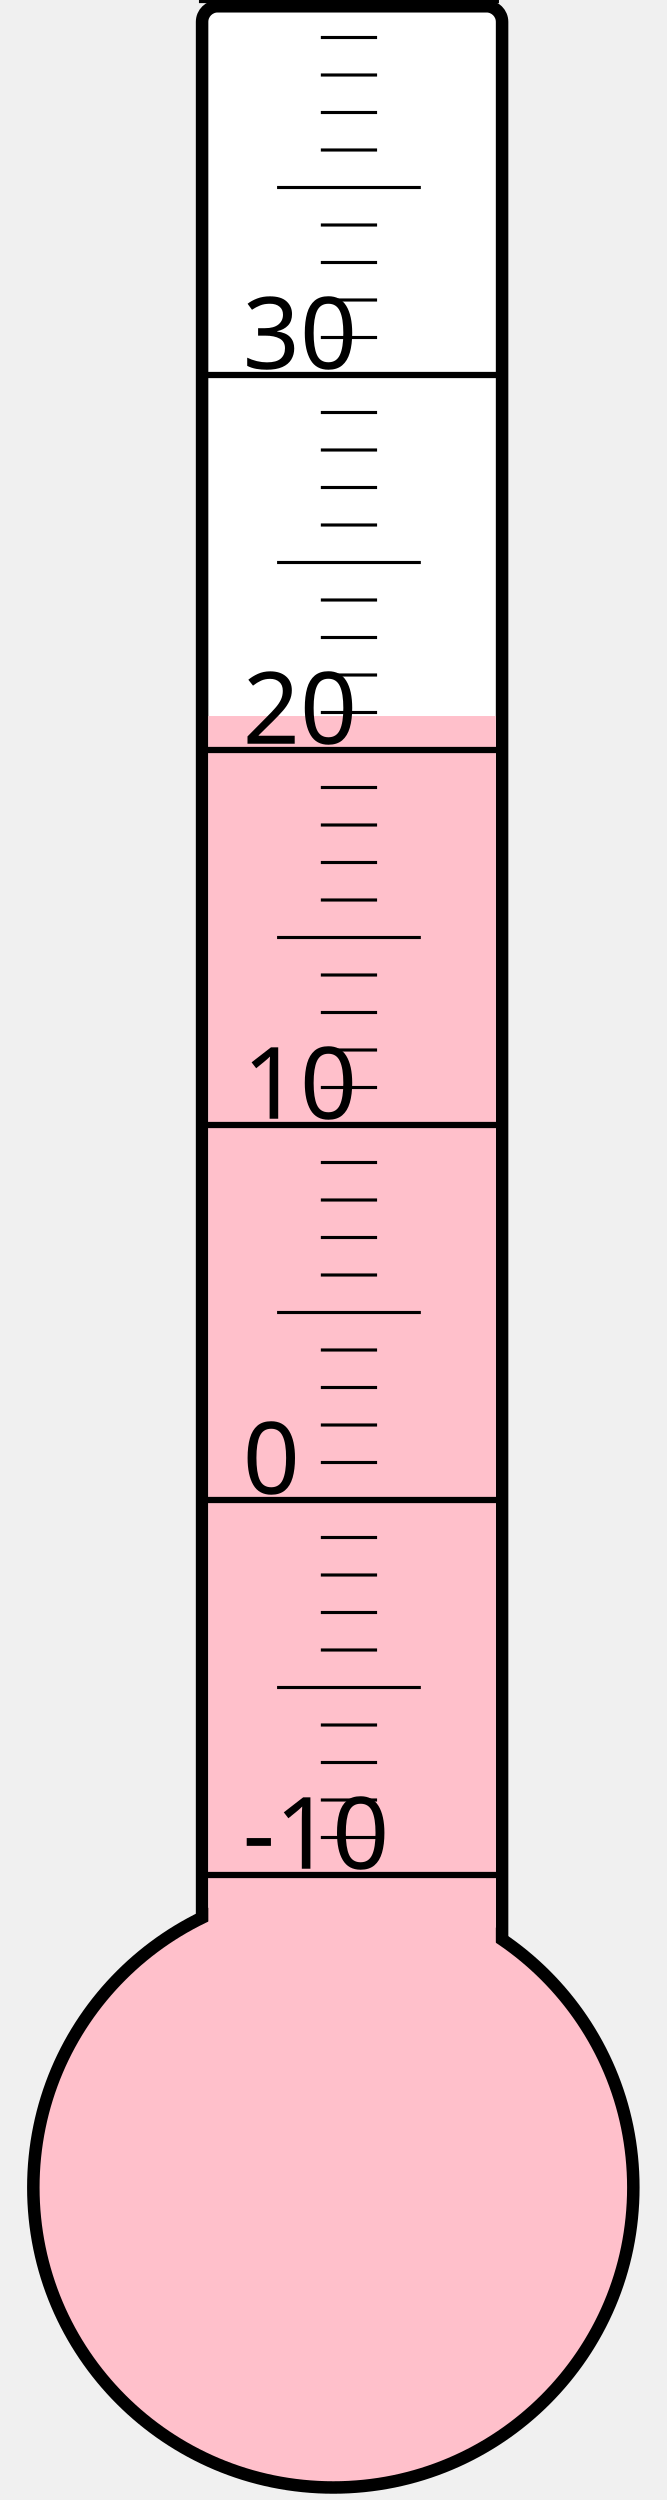
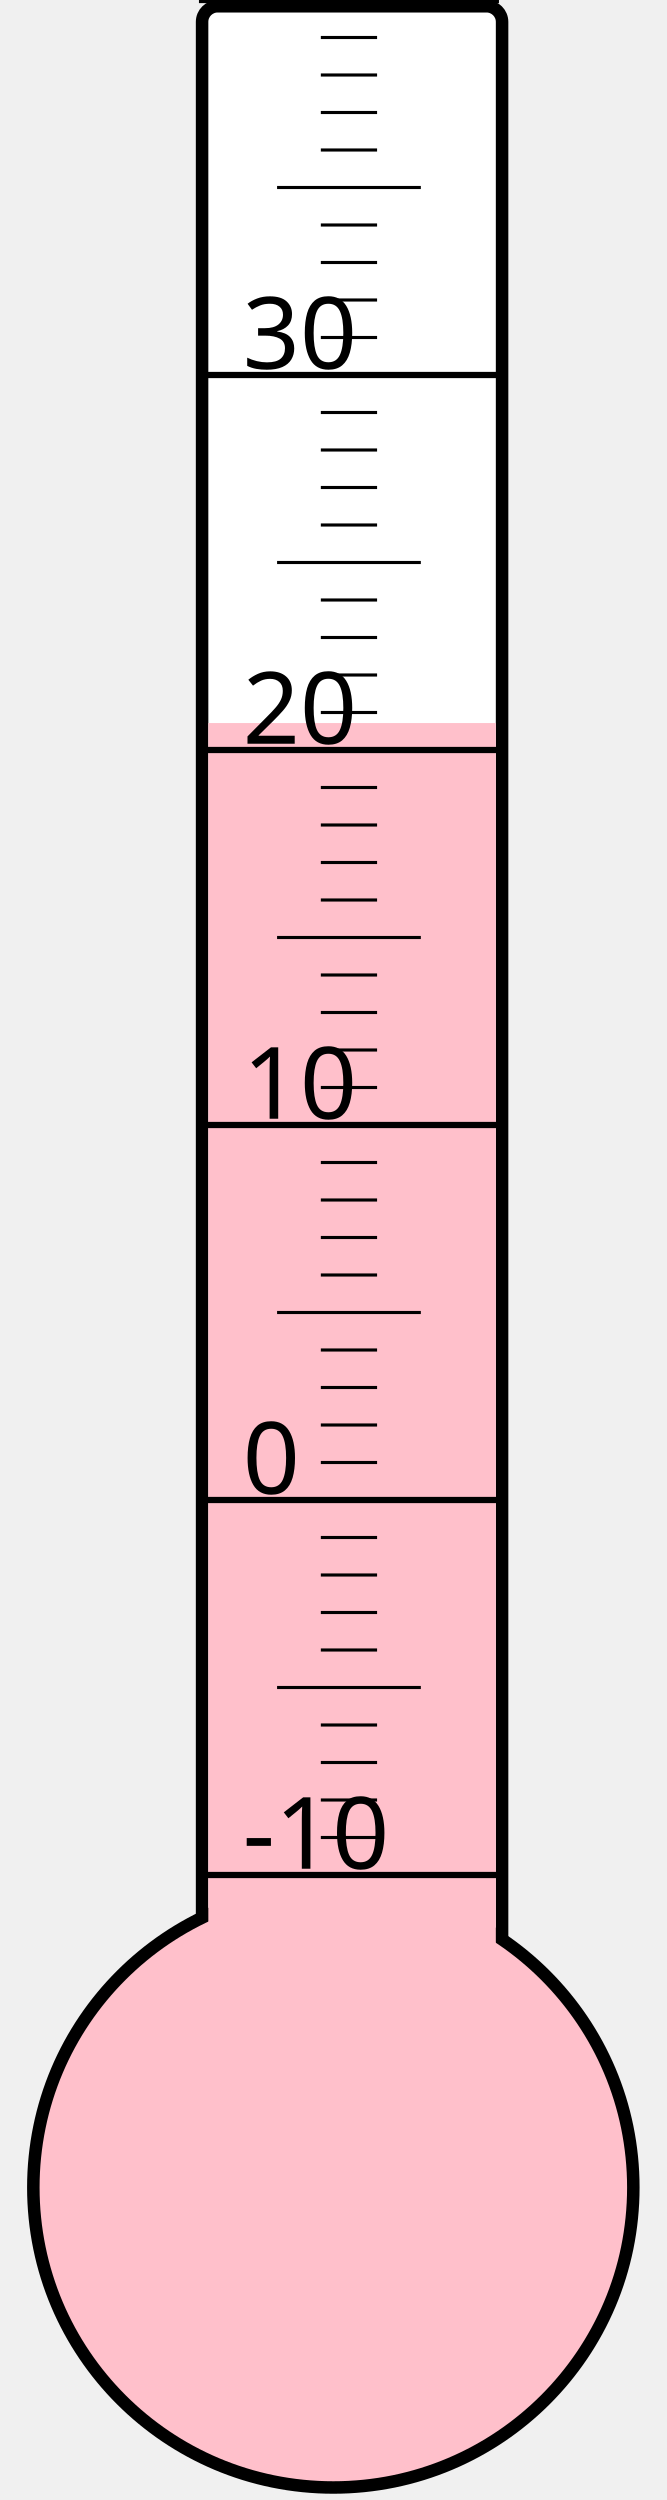
<svg xmlns="http://www.w3.org/2000/svg" width="40px" height="150px" viewBox="0 0 200 800">
  <rect width="200" height="800" x="0" y="0" style="fill: #ffffeb; fill-opacity: 0;" />
  <rect width="96" height="680" x="58" y="2" rx="5" ry="5" style="fill: white; fill-opacity: 1; stroke: black; stroke-width: 4;" />
  <circle cx="100" cy="700" r="96" style="fill: pink; stroke: black; stroke-width: 4;" />
-   <rect width="92" height="470.875" x="60" y="229.125" style="fill: pink; fill-opacity: 1; stroke-width: 0;" />
+   <rect width="92" height="468.625" x="60" y="231.375" style="fill: pink; fill-opacity: 1; stroke-width: 0;" />
  <text x="71" y="598" style="font-family: sans-serif; font-size: 24pt;">-10</text>
  <text x="71" y="478" style="font-family: sans-serif; font-size: 24pt;">0</text>
  <text x="71" y="358" style="font-family: sans-serif; font-size: 24pt;">10</text>
  <text x="71" y="238" style="font-family: sans-serif; font-size: 24pt;">20</text>
  <text x="71" y="118" style="font-family: sans-serif; font-size: 24pt;">30</text>
  <g style="stroke: black;">
    <line x1="57" y1="600" x2="153" y2="600" style="stroke-width: 2;" />
    <line x1="96" y1="588" x2="114" y2="588" style="stroke-width: 1;" />
    <line x1="96" y1="576" x2="114" y2="576" style="stroke-width: 1;" />
    <line x1="96" y1="564" x2="114" y2="564" style="stroke-width: 1;" />
    <line x1="96" y1="552" x2="114" y2="552" style="stroke-width: 1;" />
    <line x1="82" y1="540" x2="128" y2="540" style="stroke-width: 1;" />
    <line x1="96" y1="528" x2="114" y2="528" style="stroke-width: 1;" />
    <line x1="96" y1="516" x2="114" y2="516" style="stroke-width: 1;" />
    <line x1="96" y1="504" x2="114" y2="504" style="stroke-width: 1;" />
    <line x1="96" y1="492" x2="114" y2="492" style="stroke-width: 1;" />
    <line x1="57" y1="480" x2="153" y2="480" style="stroke-width: 2;" />
    <line x1="96" y1="468" x2="114" y2="468" style="stroke-width: 1;" />
    <line x1="96" y1="456" x2="114" y2="456" style="stroke-width: 1;" />
    <line x1="96" y1="444" x2="114" y2="444" style="stroke-width: 1;" />
    <line x1="96" y1="432" x2="114" y2="432" style="stroke-width: 1;" />
    <line x1="82" y1="420" x2="128" y2="420" style="stroke-width: 1;" />
    <line x1="96" y1="408" x2="114" y2="408" style="stroke-width: 1;" />
    <line x1="96" y1="396" x2="114" y2="396" style="stroke-width: 1;" />
    <line x1="96" y1="384" x2="114" y2="384" style="stroke-width: 1;" />
    <line x1="96" y1="372" x2="114" y2="372" style="stroke-width: 1;" />
    <line x1="57" y1="360" x2="153" y2="360" style="stroke-width: 2;" />
    <line x1="96" y1="348" x2="114" y2="348" style="stroke-width: 1;" />
    <line x1="96" y1="336" x2="114" y2="336" style="stroke-width: 1;" />
    <line x1="96" y1="324" x2="114" y2="324" style="stroke-width: 1;" />
    <line x1="96" y1="312" x2="114" y2="312" style="stroke-width: 1;" />
    <line x1="82" y1="300" x2="128" y2="300" style="stroke-width: 1;" />
    <line x1="96" y1="288" x2="114" y2="288" style="stroke-width: 1;" />
    <line x1="96" y1="276" x2="114" y2="276" style="stroke-width: 1;" />
    <line x1="96" y1="264" x2="114" y2="264" style="stroke-width: 1;" />
    <line x1="96" y1="252" x2="114" y2="252" style="stroke-width: 1;" />
    <line x1="57" y1="240" x2="153" y2="240" style="stroke-width: 2;" />
    <line x1="96" y1="228" x2="114" y2="228" style="stroke-width: 1;" />
    <line x1="96" y1="216" x2="114" y2="216" style="stroke-width: 1;" />
    <line x1="96" y1="204" x2="114" y2="204" style="stroke-width: 1;" />
    <line x1="96" y1="192" x2="114" y2="192" style="stroke-width: 1;" />
    <line x1="82" y1="180" x2="128" y2="180" style="stroke-width: 1;" />
    <line x1="96" y1="168" x2="114" y2="168" style="stroke-width: 1;" />
    <line x1="96" y1="156" x2="114" y2="156" style="stroke-width: 1;" />
    <line x1="96" y1="144" x2="114" y2="144" style="stroke-width: 1;" />
    <line x1="96" y1="132" x2="114" y2="132" style="stroke-width: 1;" />
    <line x1="57" y1="120" x2="153" y2="120" style="stroke-width: 2;" />
    <line x1="96" y1="108" x2="114" y2="108" style="stroke-width: 1;" />
    <line x1="96" y1="96" x2="114" y2="96" style="stroke-width: 1;" />
    <line x1="96" y1="84" x2="114" y2="84" style="stroke-width: 1;" />
    <line x1="96" y1="72" x2="114" y2="72" style="stroke-width: 1;" />
    <line x1="82" y1="60" x2="128" y2="60" style="stroke-width: 1;" />
    <line x1="96" y1="48" x2="114" y2="48" style="stroke-width: 1;" />
    <line x1="96" y1="36" x2="114" y2="36" style="stroke-width: 1;" />
    <line x1="96" y1="24" x2="114" y2="24" style="stroke-width: 1;" />
    <line x1="96" y1="12" x2="114" y2="12" style="stroke-width: 1;" />
    <line x1="57" y1="0" x2="153" y2="0" style="stroke-width: 2;" />
  </g>
</svg>
